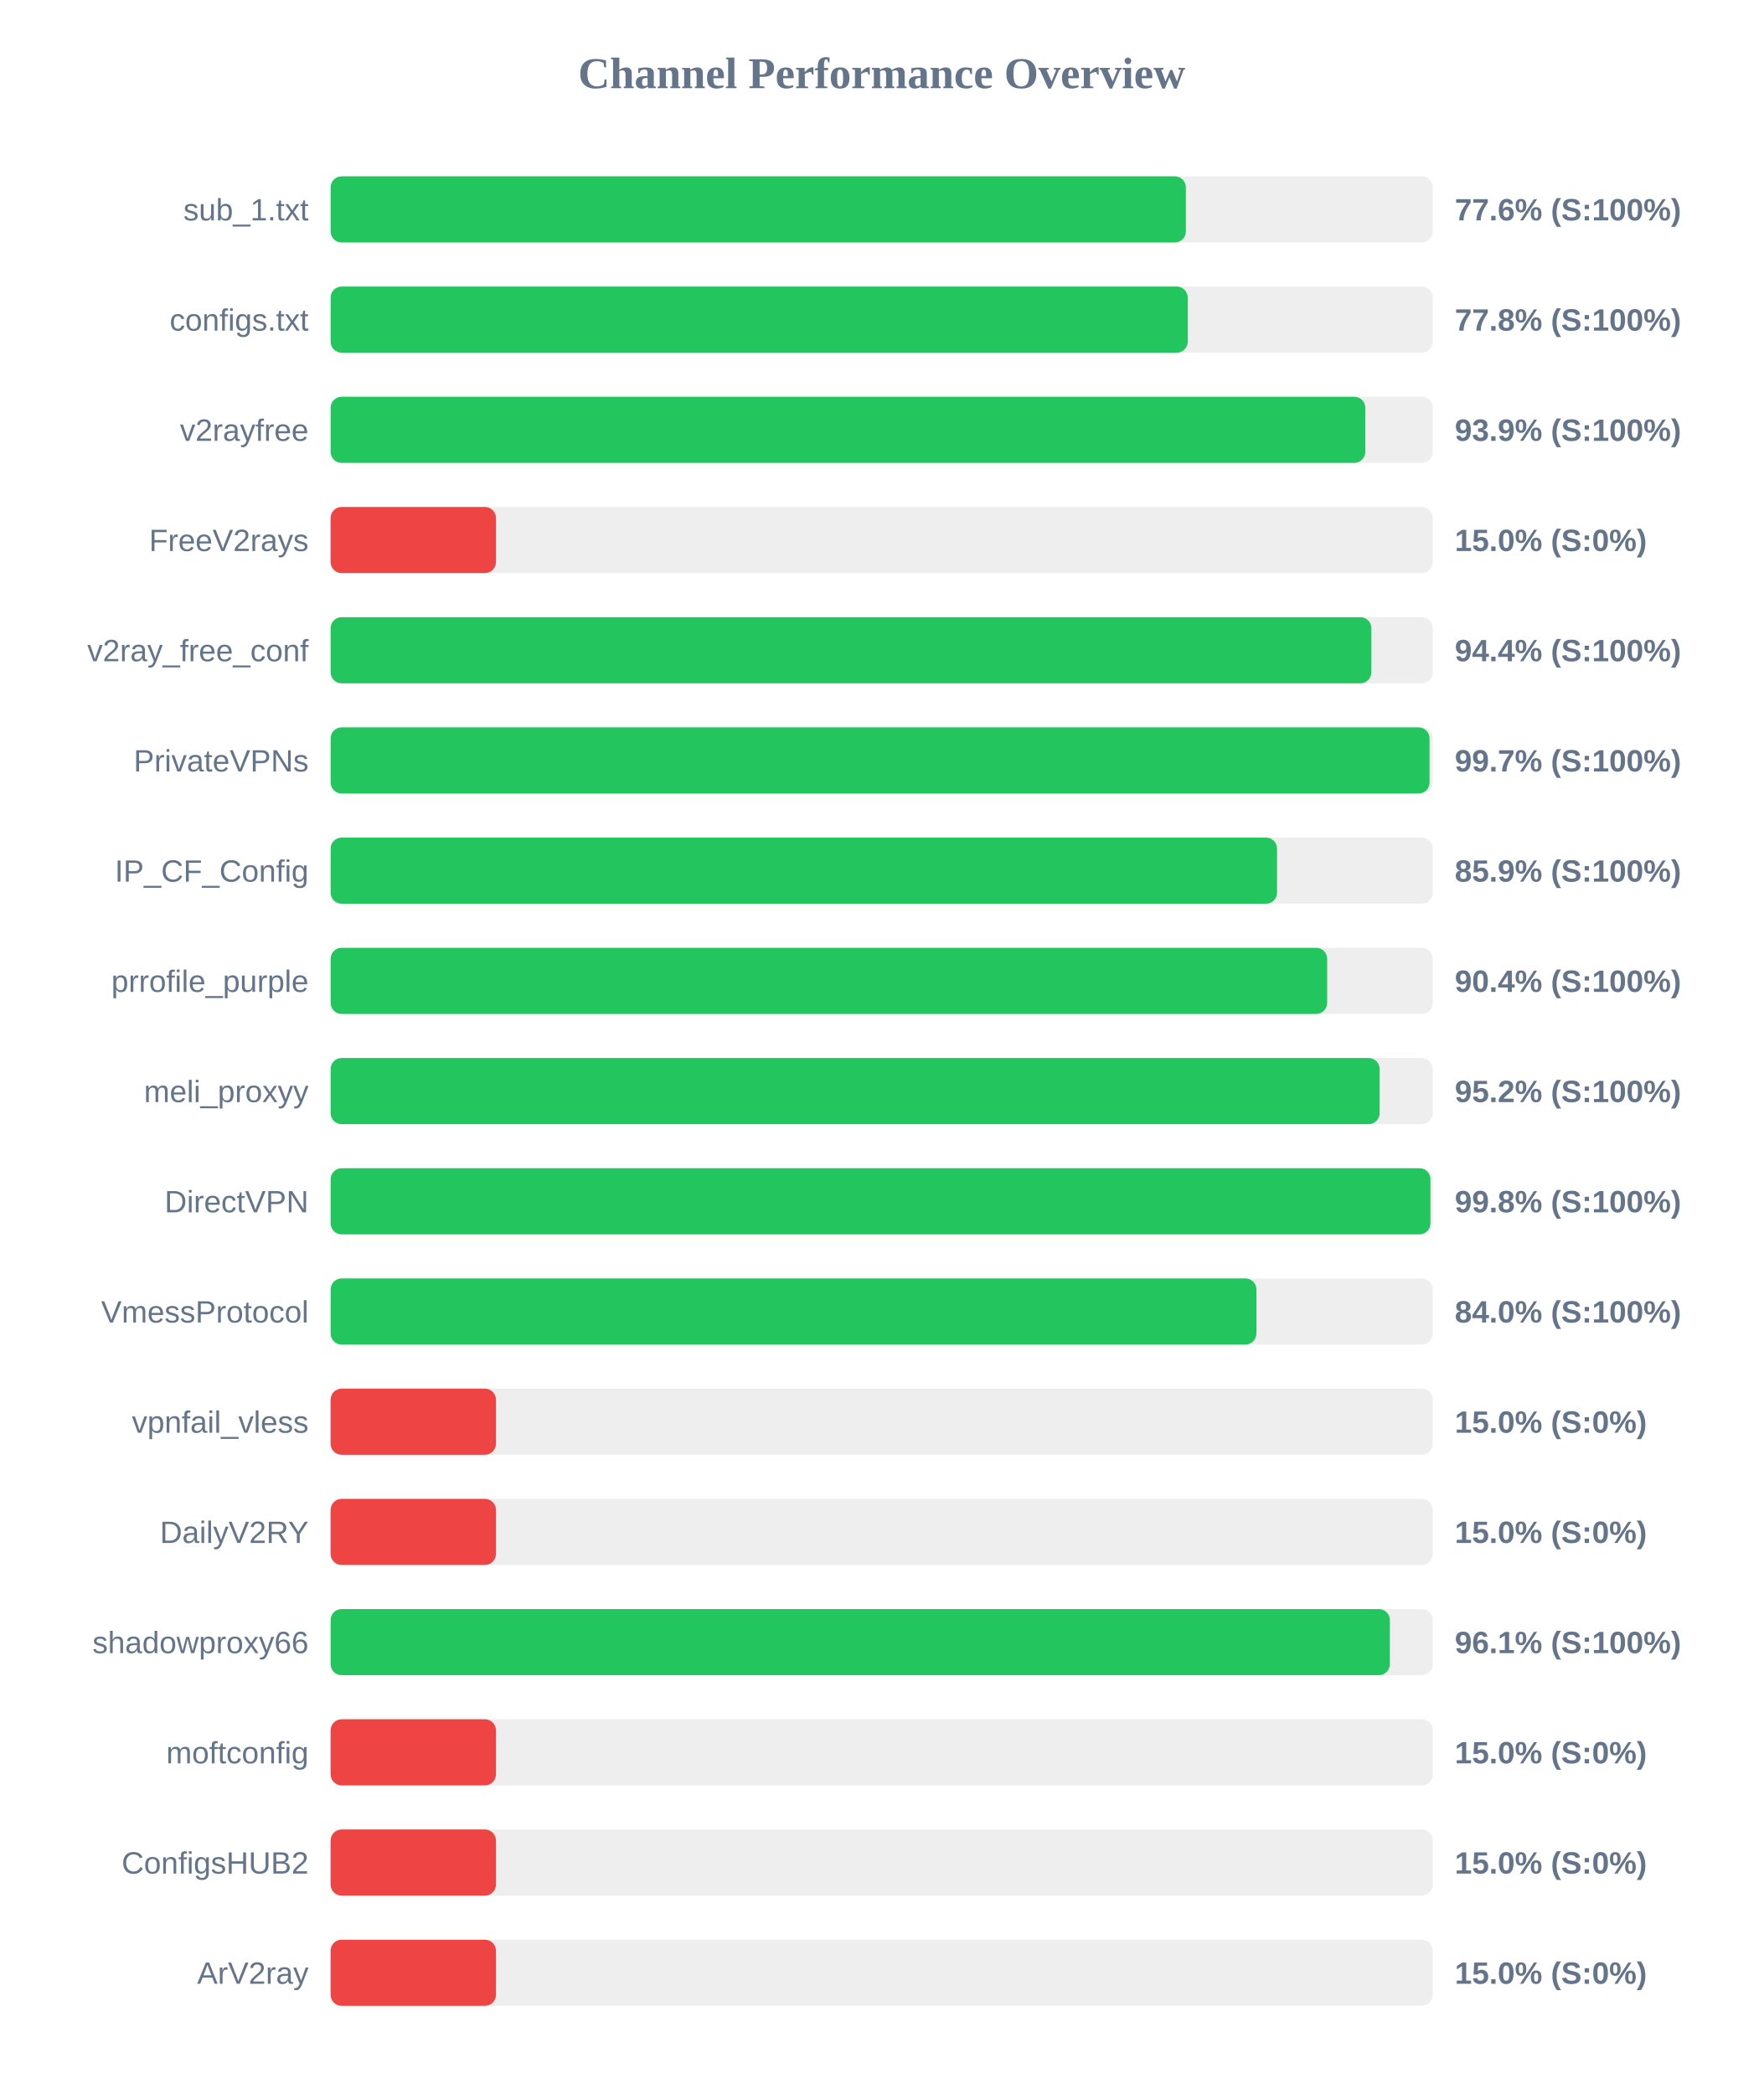
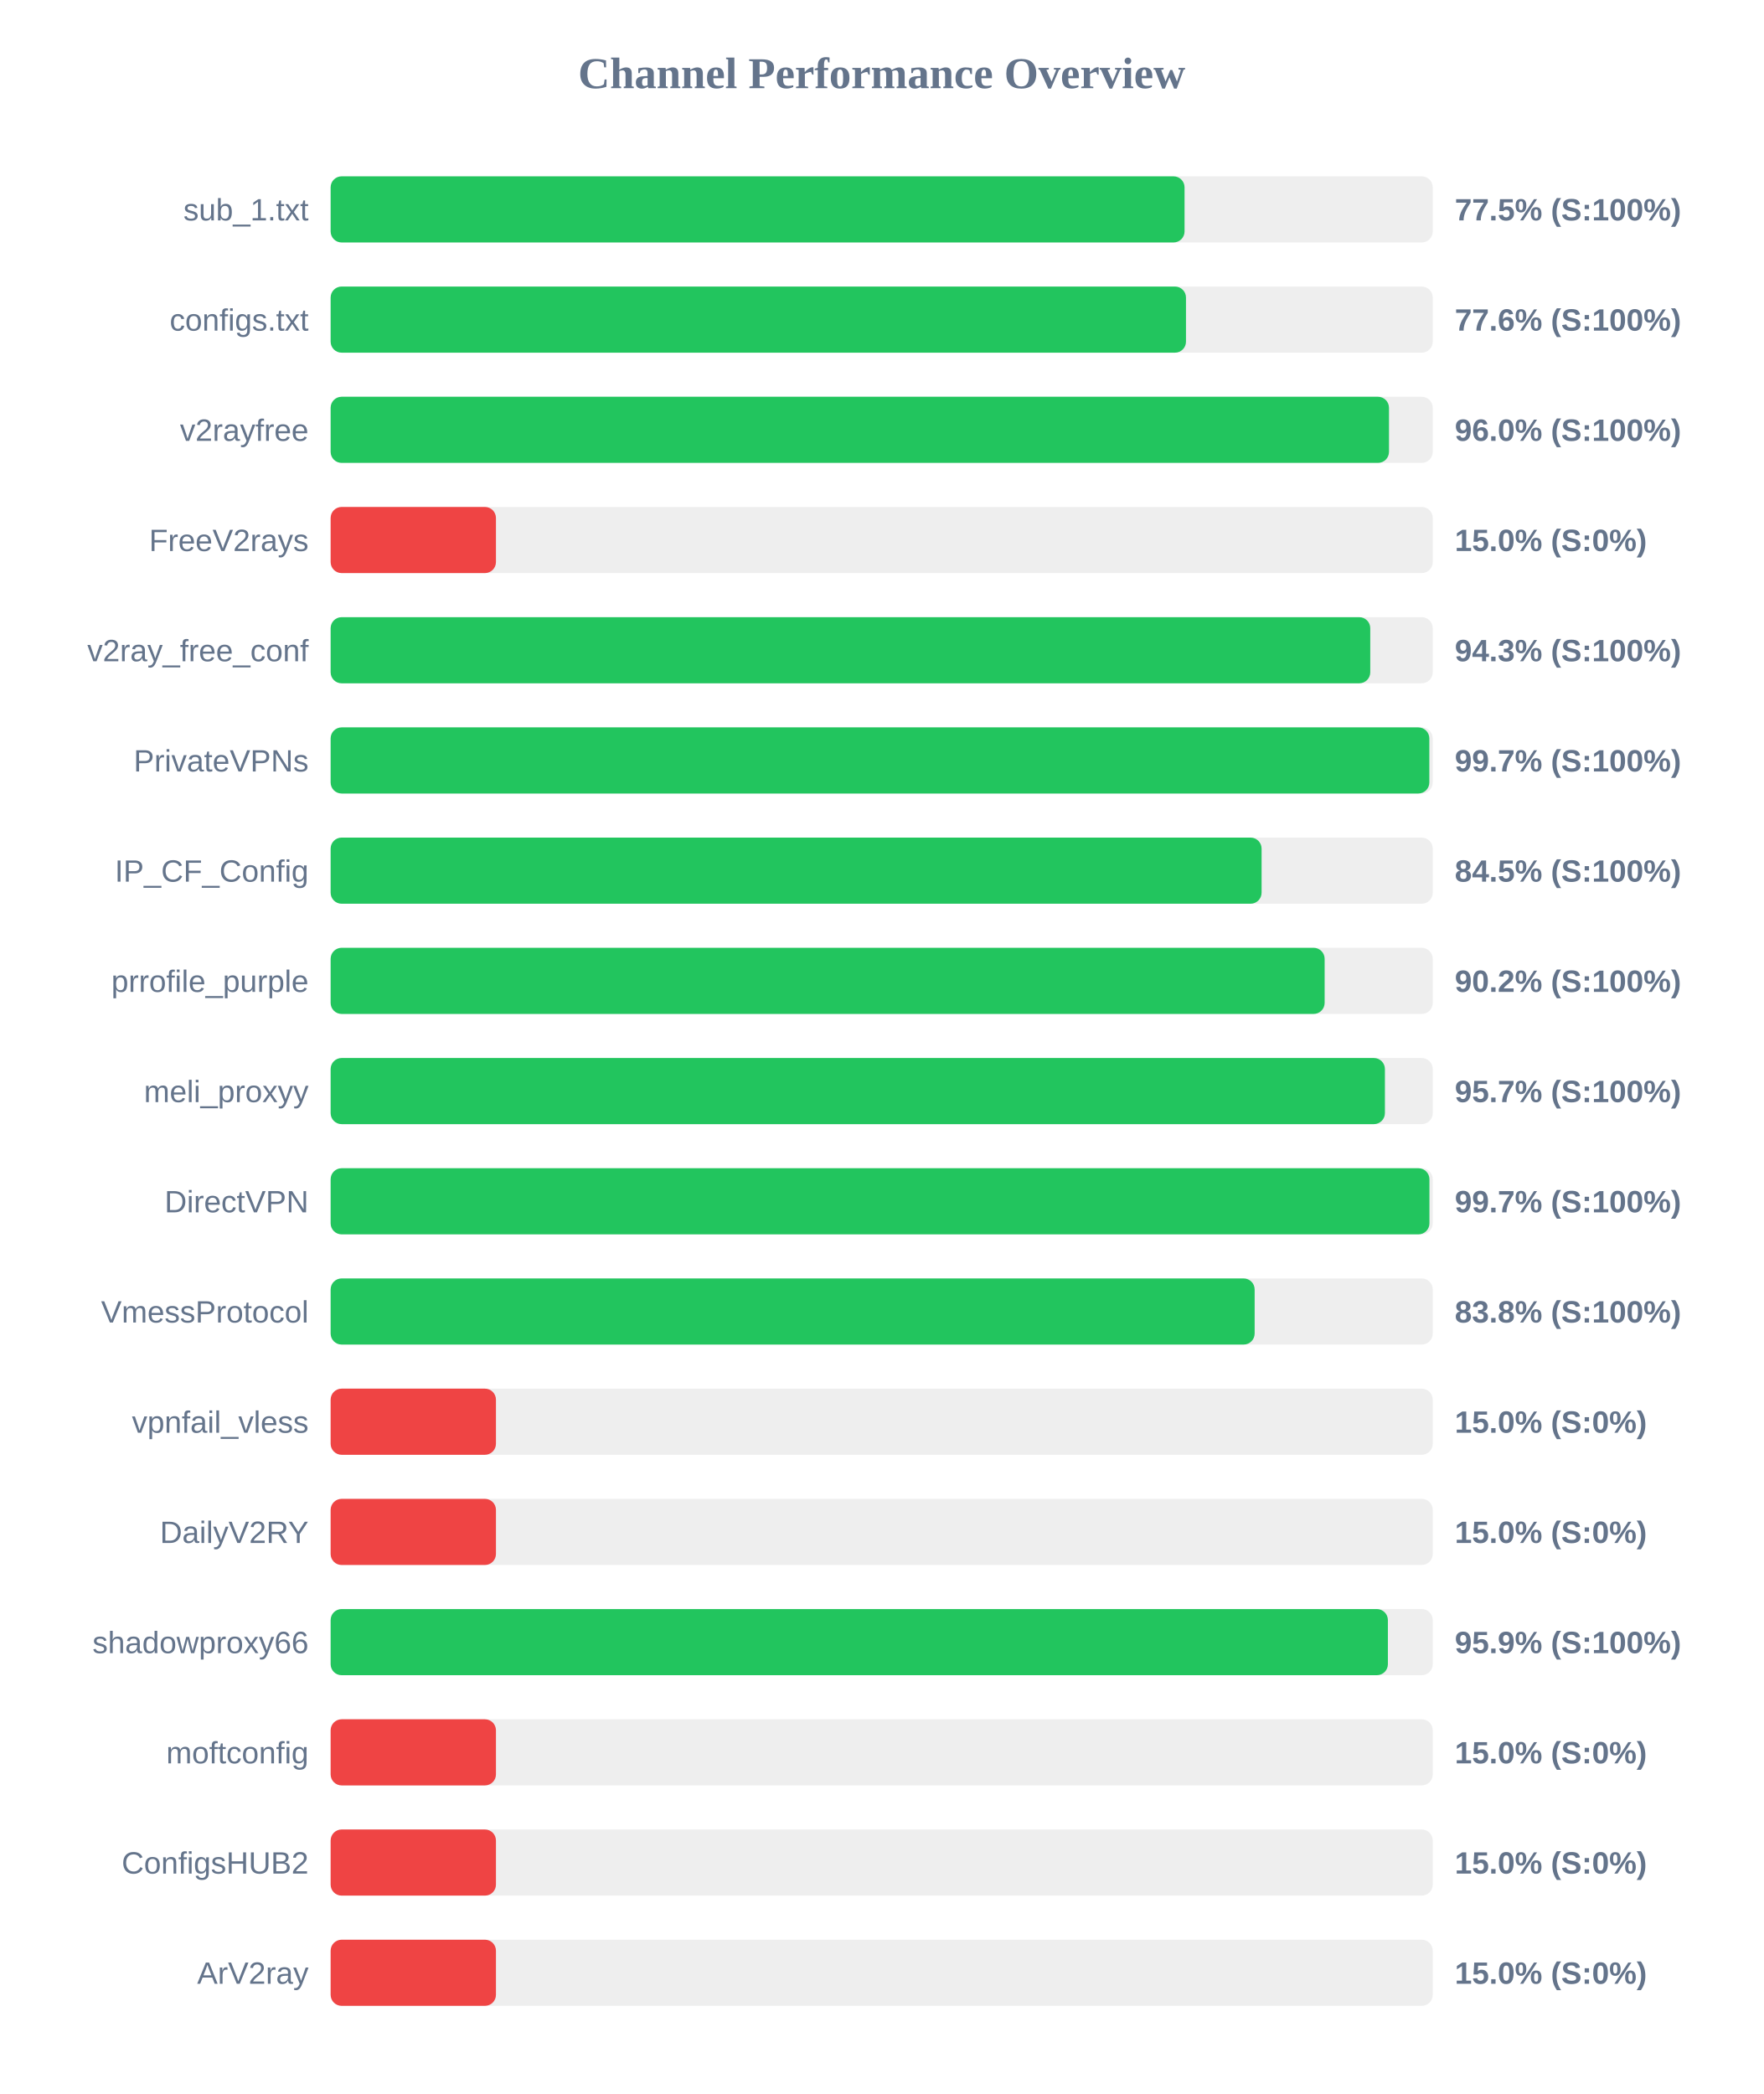
<svg xmlns="http://www.w3.org/2000/svg" width="800" height="950" version="1.1">
  <style>
        .row { font: 14px Arial; fill: #64748b; }
        .score { font: bold 14px Arial; fill: #64748b; }
    </style>
  <text x="400" y="40" text-anchor="middle" font-size="20px" font-weight="bold" fill="#64748b">Channel Performance Overview</text>
  <rect x="150" y="80" width="500" height="30" fill="#eee" rx="5" />
-   <rect x="150" y="80" width="388.0" height="30" fill="#22c55e" rx="5" />
+   <rect x="150" y="80" width="387.4" height="30" fill="#22c55e" rx="5" />
  <text x="140" y="100" text-anchor="end" class="row">sub_1.txt</text>
-   <text x="660" y="100" text-anchor="start" class="score">77.6% (S:100%)</text>
+   <text x="660" y="100" text-anchor="start" class="score">77.5% (S:100%)</text>
  <rect x="150" y="130" width="500" height="30" fill="#eee" rx="5" />
-   <rect x="150" y="130" width="388.85" height="30" fill="#22c55e" rx="5" />
+   <rect x="150" y="130" width="388.05" height="30" fill="#22c55e" rx="5" />
  <text x="140" y="150" text-anchor="end" class="row">configs.txt</text>
-   <text x="660" y="150" text-anchor="start" class="score">77.8% (S:100%)</text>
+   <text x="660" y="150" text-anchor="start" class="score">77.6% (S:100%)</text>
  <rect x="150" y="180" width="500" height="30" fill="#eee" rx="5" />
-   <rect x="150" y="180" width="469.4" height="30" fill="#22c55e" rx="5" />
+   <rect x="150" y="180" width="480.15" height="30" fill="#22c55e" rx="5" />
  <text x="140" y="200" text-anchor="end" class="row">v2rayfree</text>
-   <text x="660" y="200" text-anchor="start" class="score">93.9% (S:100%)</text>
+   <text x="660" y="200" text-anchor="start" class="score">96.0% (S:100%)</text>
  <rect x="150" y="230" width="500" height="30" fill="#eee" rx="5" />
  <rect x="150" y="230" width="75.0" height="30" fill="#ef4444" rx="5" />
  <text x="140" y="250" text-anchor="end" class="row">FreeV2rays</text>
  <text x="660" y="250" text-anchor="start" class="score">15.0% (S:0%)</text>
  <rect x="150" y="280" width="500" height="30" fill="#eee" rx="5" />
-   <rect x="150" y="280" width="472.15" height="30" fill="#22c55e" rx="5" />
+   <rect x="150" y="280" width="471.65" height="30" fill="#22c55e" rx="5" />
  <text x="140" y="300" text-anchor="end" class="row">v2ray_free_conf</text>
-   <text x="660" y="300" text-anchor="start" class="score">94.4% (S:100%)</text>
+   <text x="660" y="300" text-anchor="start" class="score">94.3% (S:100%)</text>
  <rect x="150" y="330" width="500" height="30" fill="#eee" rx="5" />
-   <rect x="150" y="330" width="498.55" height="30" fill="#22c55e" rx="5" />
+   <rect x="150" y="330" width="498.45" height="30" fill="#22c55e" rx="5" />
  <text x="140" y="350" text-anchor="end" class="row">PrivateVPNs</text>
  <text x="660" y="350" text-anchor="start" class="score">99.7% (S:100%)</text>
  <rect x="150" y="380" width="500" height="30" fill="#eee" rx="5" />
-   <rect x="150" y="380" width="429.35" height="30" fill="#22c55e" rx="5" />
+   <rect x="150" y="380" width="422.35" height="30" fill="#22c55e" rx="5" />
  <text x="140" y="400" text-anchor="end" class="row">IP_CF_Config</text>
-   <text x="660" y="400" text-anchor="start" class="score">85.9% (S:100%)</text>
+   <text x="660" y="400" text-anchor="start" class="score">84.5% (S:100%)</text>
  <rect x="150" y="430" width="500" height="30" fill="#eee" rx="5" />
-   <rect x="150" y="430" width="452.1" height="30" fill="#22c55e" rx="5" />
+   <rect x="150" y="430" width="450.95" height="30" fill="#22c55e" rx="5" />
  <text x="140" y="450" text-anchor="end" class="row">prrofile_purple</text>
-   <text x="660" y="450" text-anchor="start" class="score">90.4% (S:100%)</text>
+   <text x="660" y="450" text-anchor="start" class="score">90.2% (S:100%)</text>
  <rect x="150" y="480" width="500" height="30" fill="#eee" rx="5" />
-   <rect x="150" y="480" width="475.9" height="30" fill="#22c55e" rx="5" />
+   <rect x="150" y="480" width="478.3" height="30" fill="#22c55e" rx="5" />
  <text x="140" y="500" text-anchor="end" class="row">meli_proxyy</text>
-   <text x="660" y="500" text-anchor="start" class="score">95.2% (S:100%)</text>
+   <text x="660" y="500" text-anchor="start" class="score">95.7% (S:100%)</text>
  <rect x="150" y="530" width="500" height="30" fill="#eee" rx="5" />
-   <rect x="150" y="530" width="498.95" height="30" fill="#22c55e" rx="5" />
+   <rect x="150" y="530" width="498.5" height="30" fill="#22c55e" rx="5" />
  <text x="140" y="550" text-anchor="end" class="row">DirectVPN</text>
-   <text x="660" y="550" text-anchor="start" class="score">99.8% (S:100%)</text>
+   <text x="660" y="550" text-anchor="start" class="score">99.7% (S:100%)</text>
  <rect x="150" y="580" width="500" height="30" fill="#eee" rx="5" />
-   <rect x="150" y="580" width="420.0" height="30" fill="#22c55e" rx="5" />
+   <rect x="150" y="580" width="419.2" height="30" fill="#22c55e" rx="5" />
  <text x="140" y="600" text-anchor="end" class="row">VmessProtocol</text>
-   <text x="660" y="600" text-anchor="start" class="score">84.0% (S:100%)</text>
+   <text x="660" y="600" text-anchor="start" class="score">83.8% (S:100%)</text>
  <rect x="150" y="630" width="500" height="30" fill="#eee" rx="5" />
  <rect x="150" y="630" width="75.0" height="30" fill="#ef4444" rx="5" />
  <text x="140" y="650" text-anchor="end" class="row">vpnfail_vless</text>
  <text x="660" y="650" text-anchor="start" class="score">15.0% (S:0%)</text>
  <rect x="150" y="680" width="500" height="30" fill="#eee" rx="5" />
  <rect x="150" y="680" width="75.0" height="30" fill="#ef4444" rx="5" />
  <text x="140" y="700" text-anchor="end" class="row">DailyV2RY</text>
  <text x="660" y="700" text-anchor="start" class="score">15.0% (S:0%)</text>
  <rect x="150" y="730" width="500" height="30" fill="#eee" rx="5" />
-   <rect x="150" y="730" width="480.55" height="30" fill="#22c55e" rx="5" />
+   <rect x="150" y="730" width="479.65" height="30" fill="#22c55e" rx="5" />
  <text x="140" y="750" text-anchor="end" class="row">shadowproxy66</text>
-   <text x="660" y="750" text-anchor="start" class="score">96.1% (S:100%)</text>
+   <text x="660" y="750" text-anchor="start" class="score">95.9% (S:100%)</text>
  <rect x="150" y="780" width="500" height="30" fill="#eee" rx="5" />
  <rect x="150" y="780" width="75.0" height="30" fill="#ef4444" rx="5" />
  <text x="140" y="800" text-anchor="end" class="row">moftconfig</text>
  <text x="660" y="800" text-anchor="start" class="score">15.0% (S:0%)</text>
  <rect x="150" y="830" width="500" height="30" fill="#eee" rx="5" />
  <rect x="150" y="830" width="75.0" height="30" fill="#ef4444" rx="5" />
  <text x="140" y="850" text-anchor="end" class="row">ConfigsHUB2</text>
  <text x="660" y="850" text-anchor="start" class="score">15.0% (S:0%)</text>
  <rect x="150" y="880" width="500" height="30" fill="#eee" rx="5" />
  <rect x="150" y="880" width="75.0" height="30" fill="#ef4444" rx="5" />
  <text x="140" y="900" text-anchor="end" class="row">ArV2ray</text>
  <text x="660" y="900" text-anchor="start" class="score">15.0% (S:0%)</text>
</svg>
